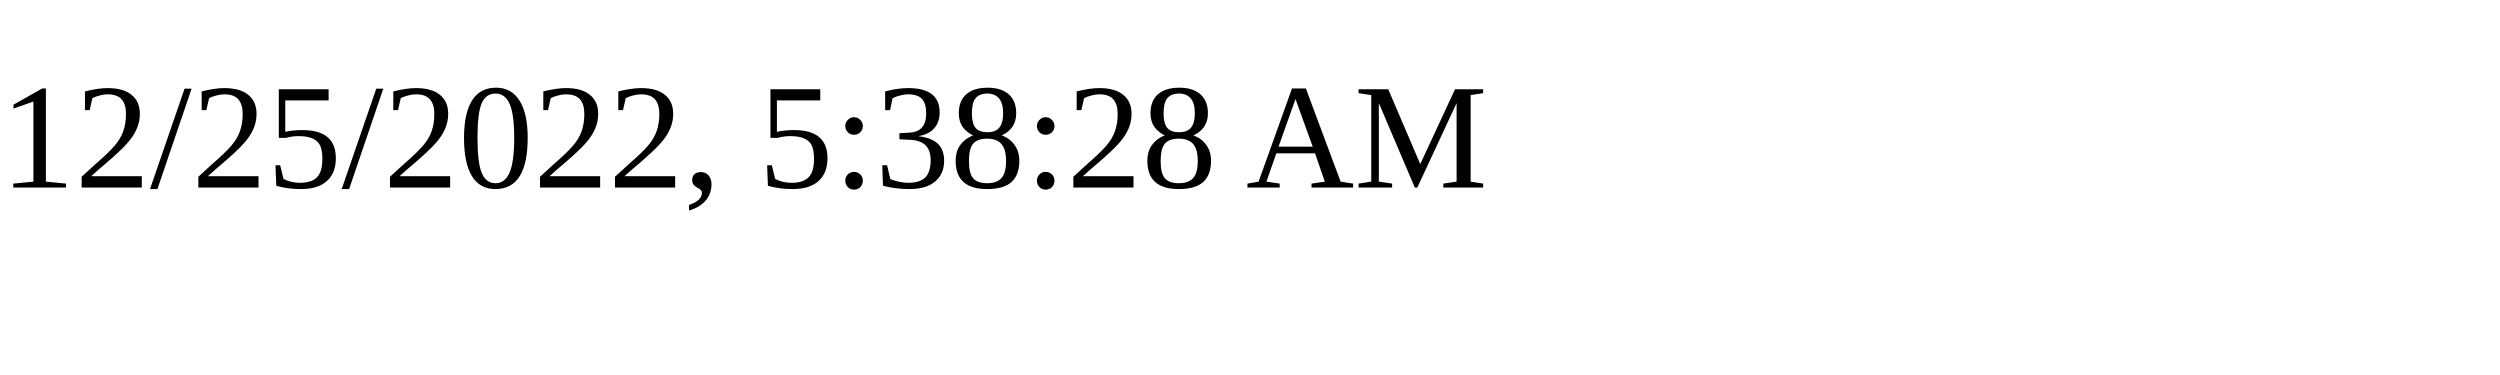
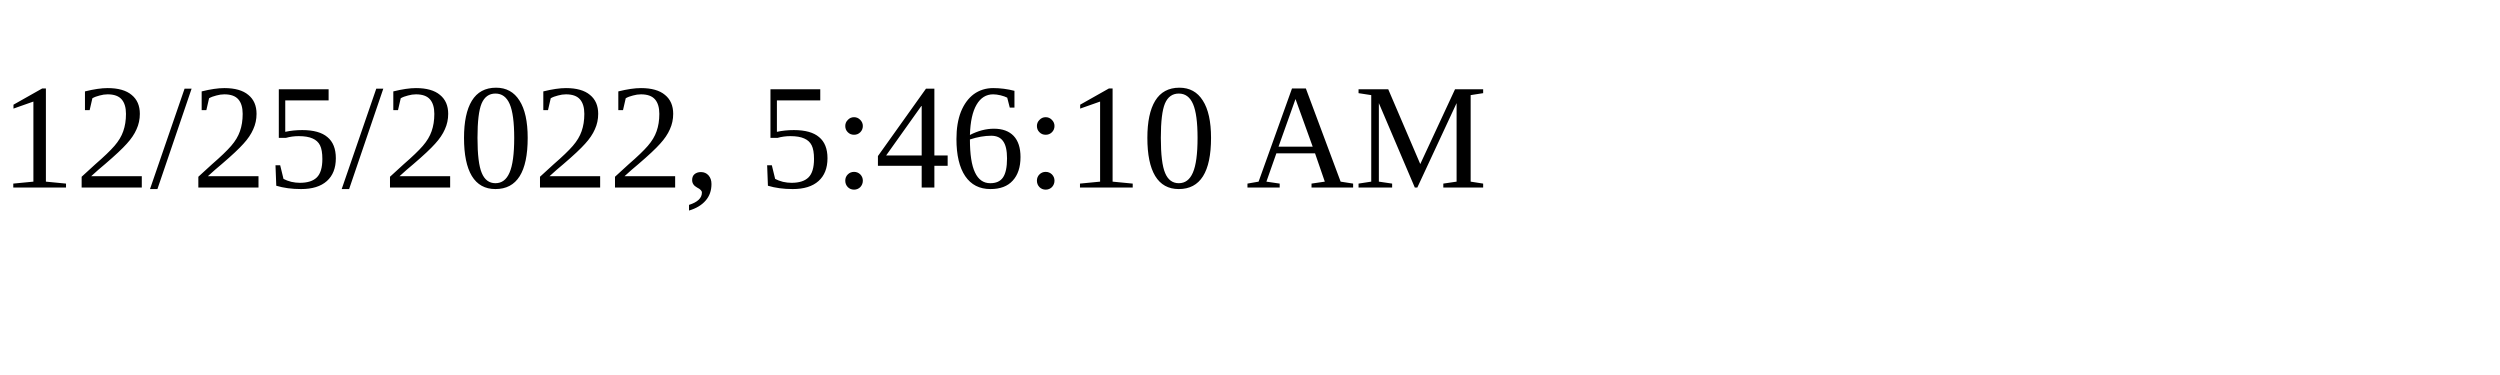
<svg xmlns="http://www.w3.org/2000/svg" height="30" width="200">
-   <text x="0" y="15">12/25/2022, 5:38:28 AM</text>
+   <text x="0" y="15">12/25/2022, 5:46:10 AM</text>
</svg>
